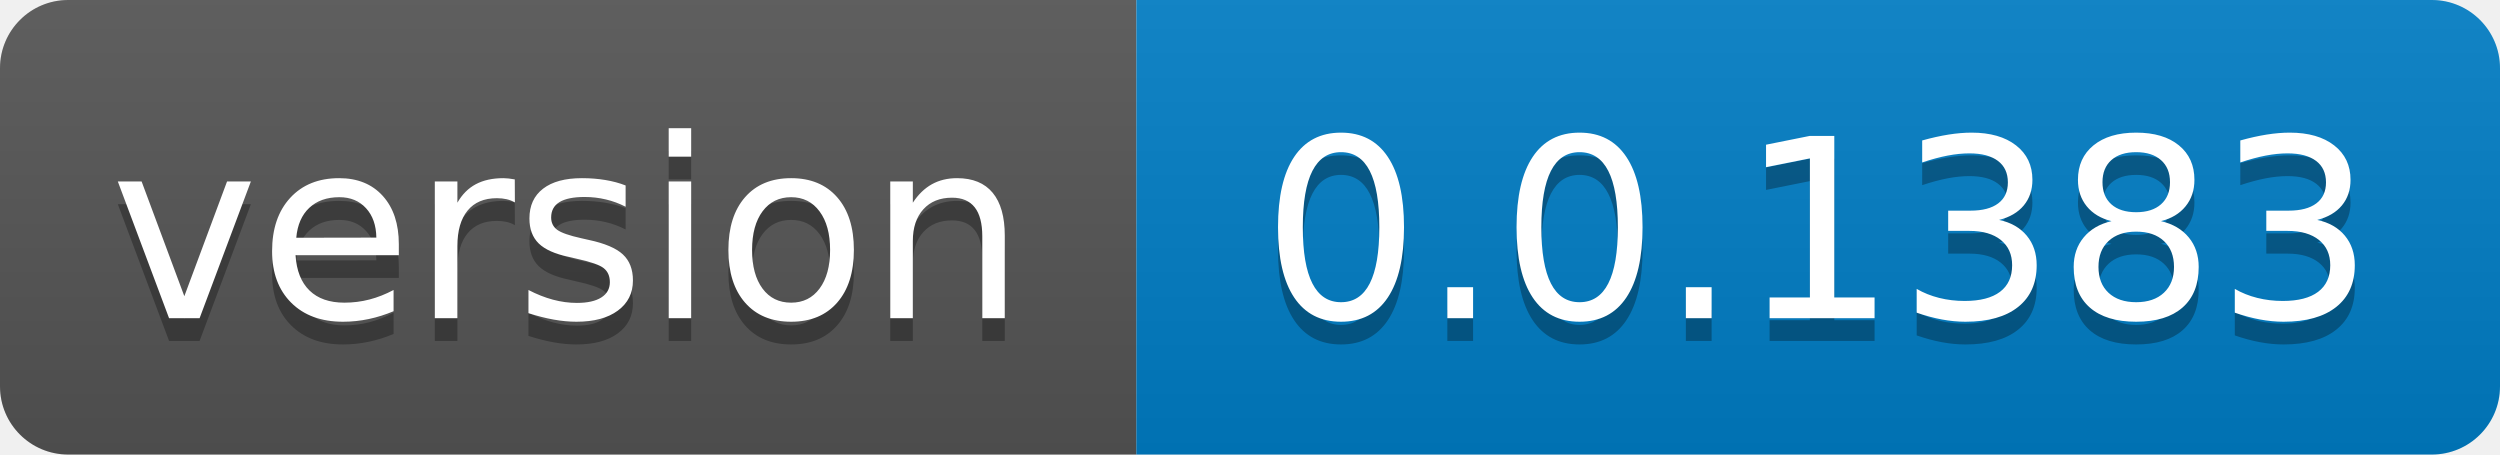
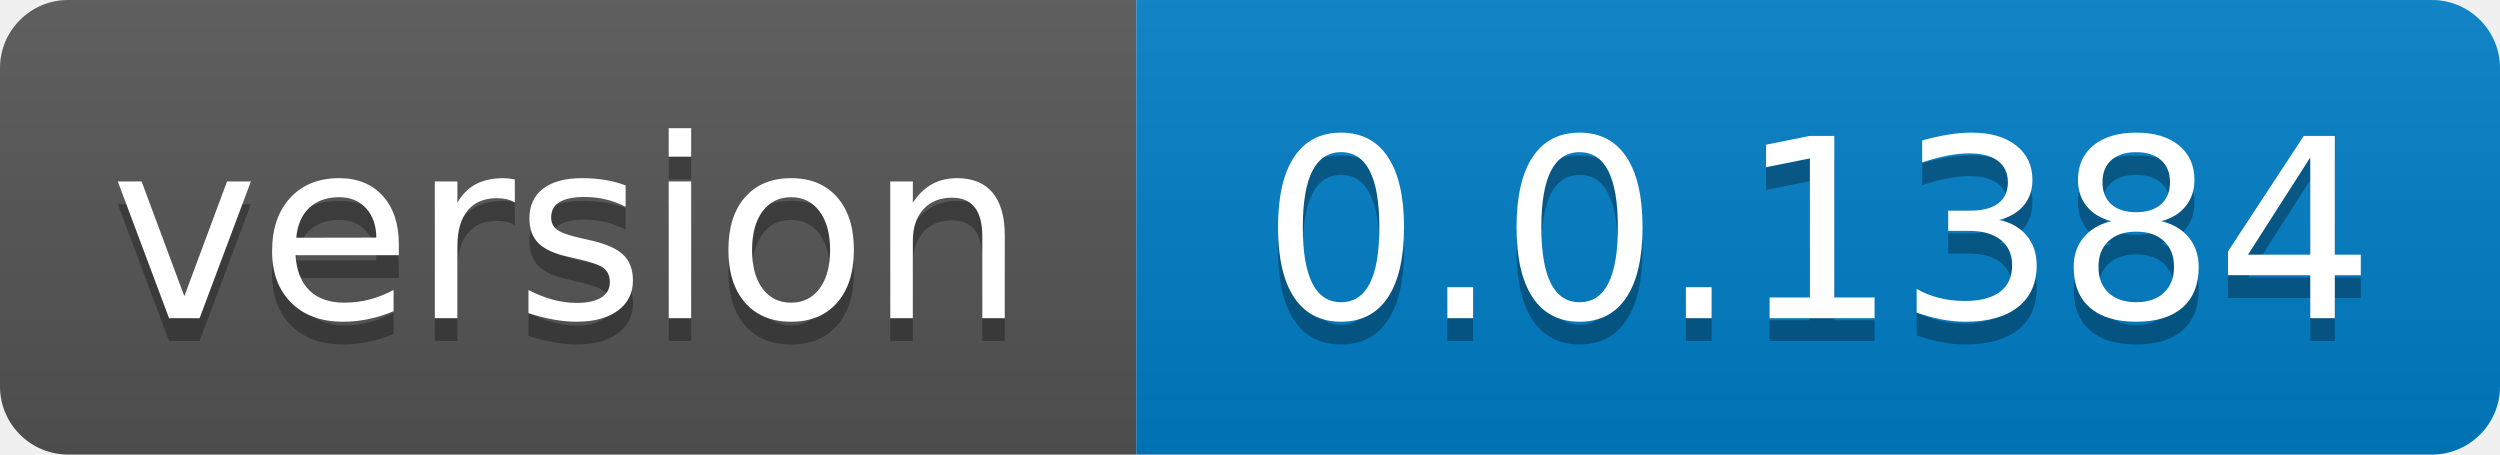
- <svg xmlns="http://www.w3.org/2000/svg" width="110" height="20" role="img" aria-label="version: 0.0.1383">
+ <svg xmlns="http://www.w3.org/2000/svg" width="110" height="20" role="img" aria-label="version: 0.0.1384">
  <linearGradient id="s" x2="0" y2="100%">
    <stop offset="0" stop-color="#bbb" stop-opacity=".1" />
    <stop offset="1" stop-opacity=".1" />
  </linearGradient>
  <clipPath id="r">
    <rect width="110" height="20" rx="3" fill="#fff" />
  </clipPath>
  <g clip-path="url(#r)">
    <rect width="50" height="20" fill="#555" />
    <rect x="50" width="60" height="20" fill="#007ec6" />
    <rect width="110" height="20" fill="url(#s)" />
  </g>
  <g fill="#fff" text-anchor="middle" font-family="Verdana,Geneva,DejaVu Sans,sans-serif" text-rendering="geometricPrecision" font-size="110">
    <text aria-hidden="true" x="250.0" transform="scale(.1)" textLength="400" y="150" fill="#010101" fill-opacity=".3">version</text>
    <text x="250.0" transform="scale(.1)" textLength="400" y="140" fill="#fff">version</text>
-     <text aria-hidden="true" x="800.0" transform="scale(.1)" textLength="500" y="150" fill="#010101" fill-opacity=".3">0.0.1383</text>
-     <text x="800.0" transform="scale(.1)" textLength="500" y="140" fill="#fff">0.0.1383</text>
+     <text aria-hidden="true" x="800.0" transform="scale(.1)" textLength="500" y="150" fill="#010101" fill-opacity=".3">0.0.1384</text>
+     <text x="800.0" transform="scale(.1)" textLength="500" y="140" fill="#fff">0.0.1384</text>
  </g>
</svg>
